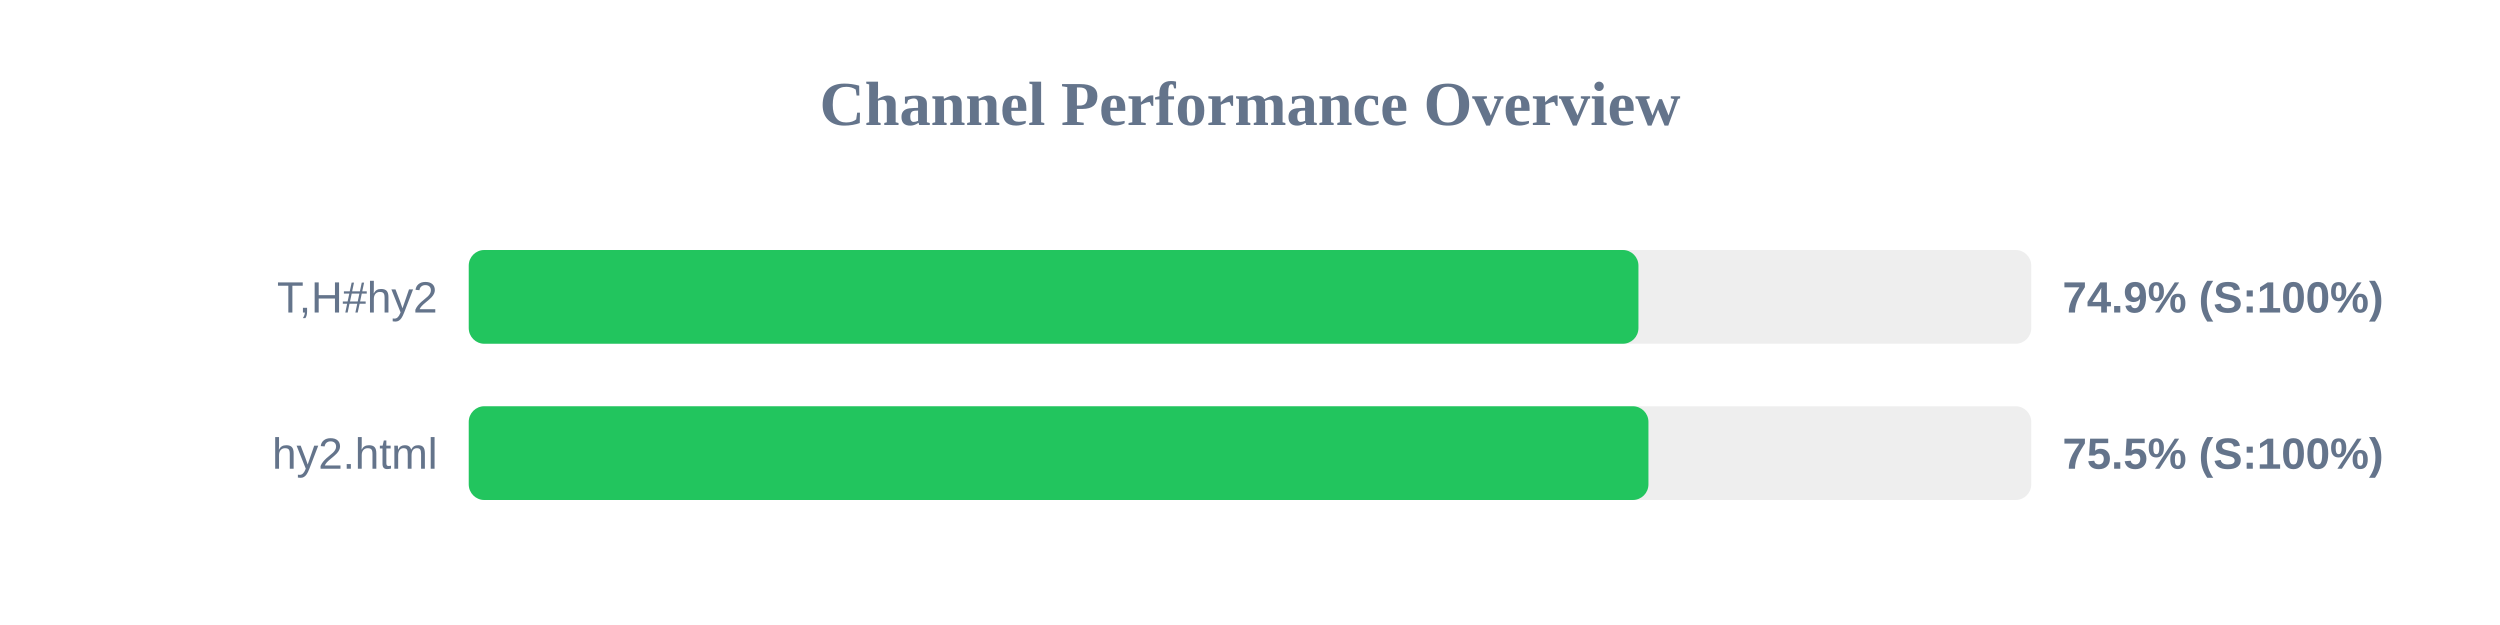
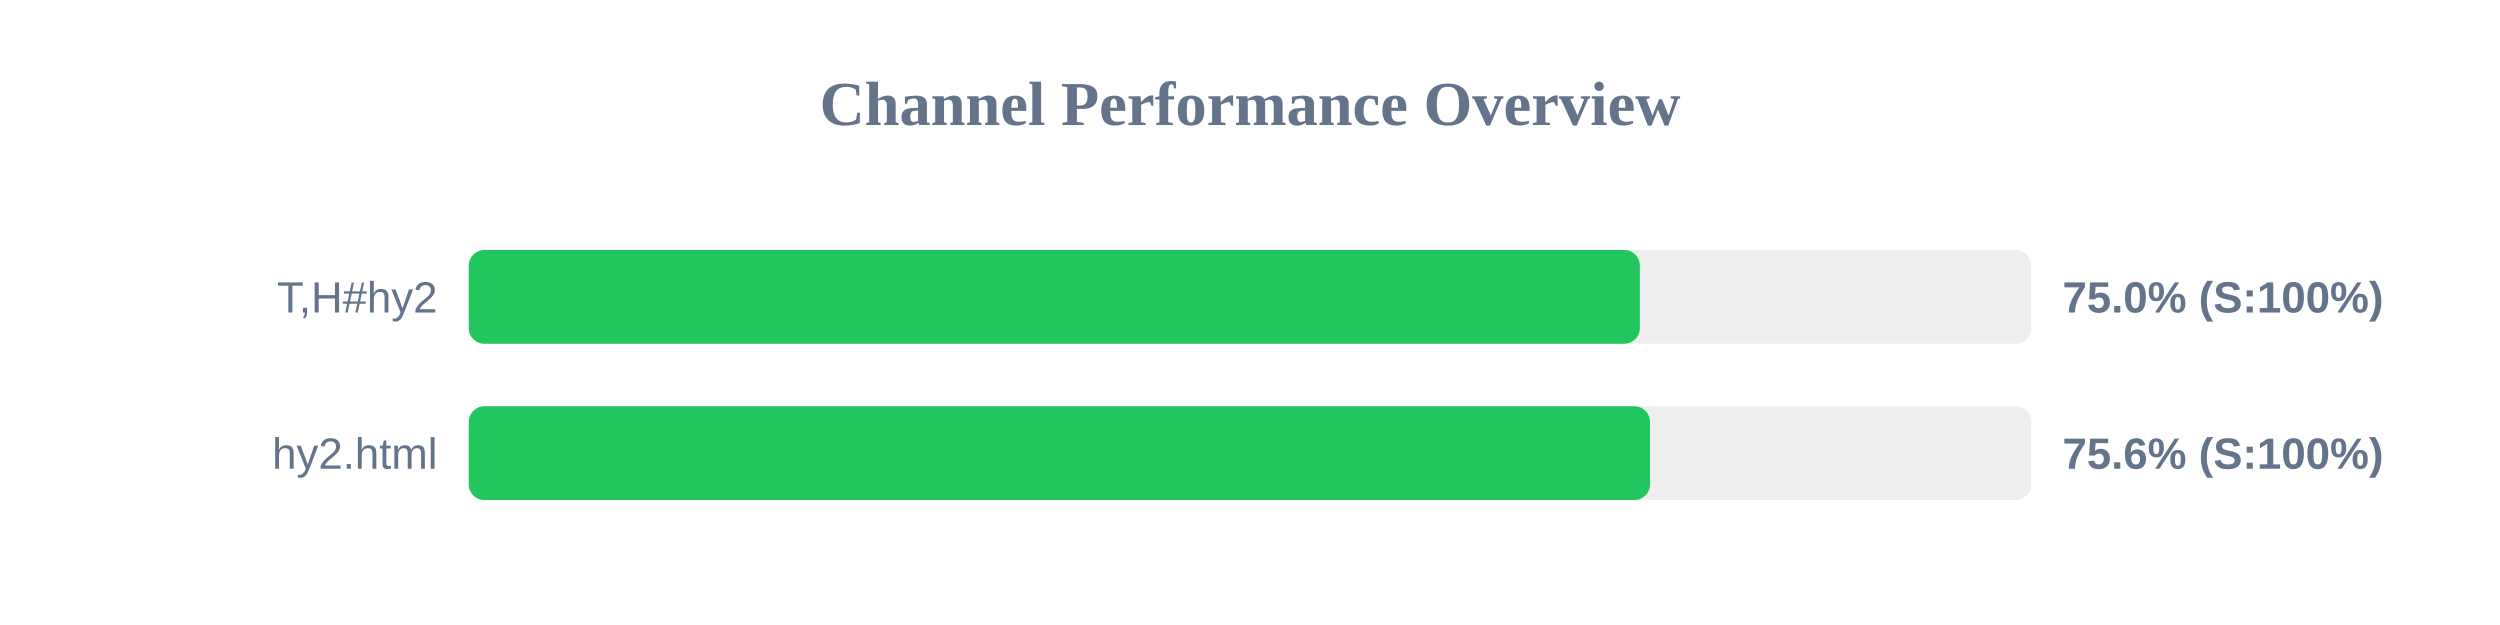
<svg xmlns="http://www.w3.org/2000/svg" width="800" height="200" version="1.1">
  <style>
        .row { font: 14px Arial; fill: #64748b; }
        .score { font: bold 14px Arial; fill: #64748b; }
    </style>
  <text x="400" y="40" text-anchor="middle" font-size="20px" font-weight="bold" fill="#64748b">Channel Performance Overview</text>
  <rect x="150" y="80" width="500" height="30" fill="#eee" rx="5" />
-   <rect x="150" y="80" width="374.3" height="30" fill="#22c55e" rx="5" />
+   <rect x="150" y="80" width="374.75" height="30" fill="#22c55e" rx="5" />
  <text x="140" y="100" text-anchor="end" class="row">T,H#hy2</text>
-   <text x="660" y="100" text-anchor="start" class="score">74.9% (S:100%)</text>
+   <text x="660" y="100" text-anchor="start" class="score">75.0% (S:100%)</text>
  <rect x="150" y="130" width="500" height="30" fill="#eee" rx="5" />
-   <rect x="150" y="130" width="377.5" height="30" fill="#22c55e" rx="5" />
+   <rect x="150" y="130" width="378.0" height="30" fill="#22c55e" rx="5" />
  <text x="140" y="150" text-anchor="end" class="row">hy2.html</text>
-   <text x="660" y="150" text-anchor="start" class="score">75.5% (S:100%)</text>
+   <text x="660" y="150" text-anchor="start" class="score">75.6% (S:100%)</text>
</svg>
